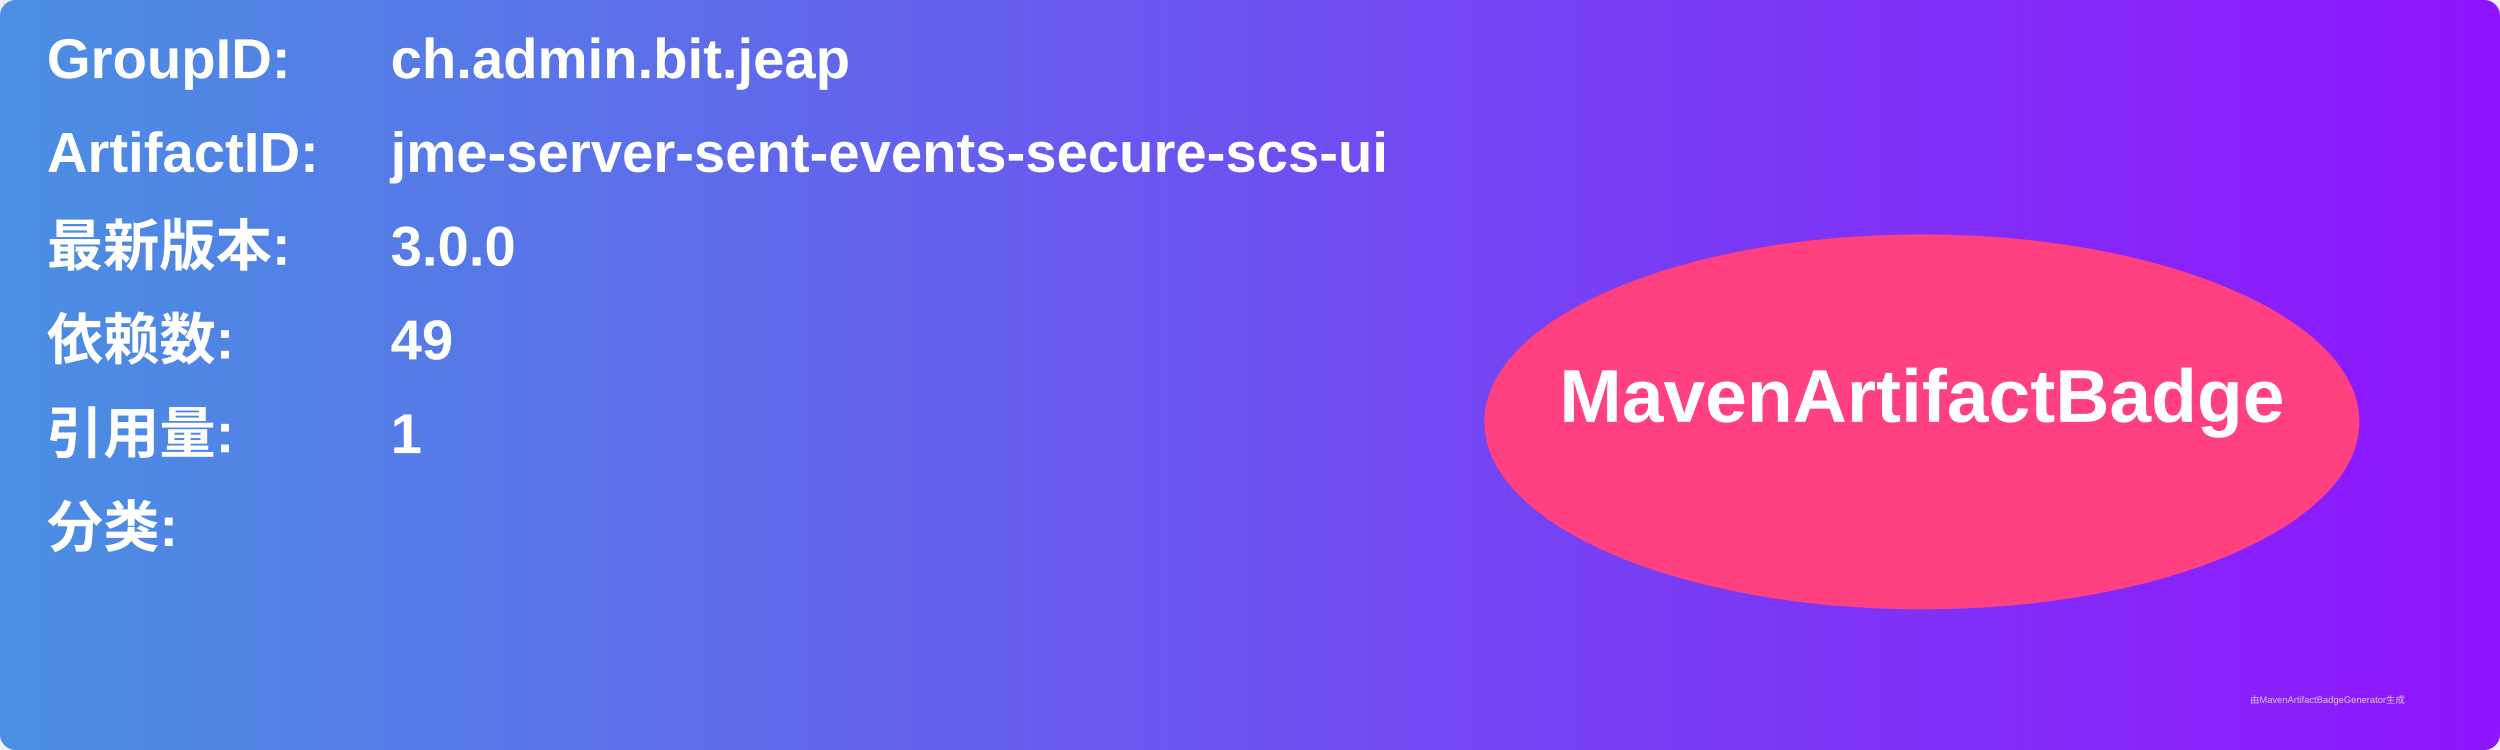
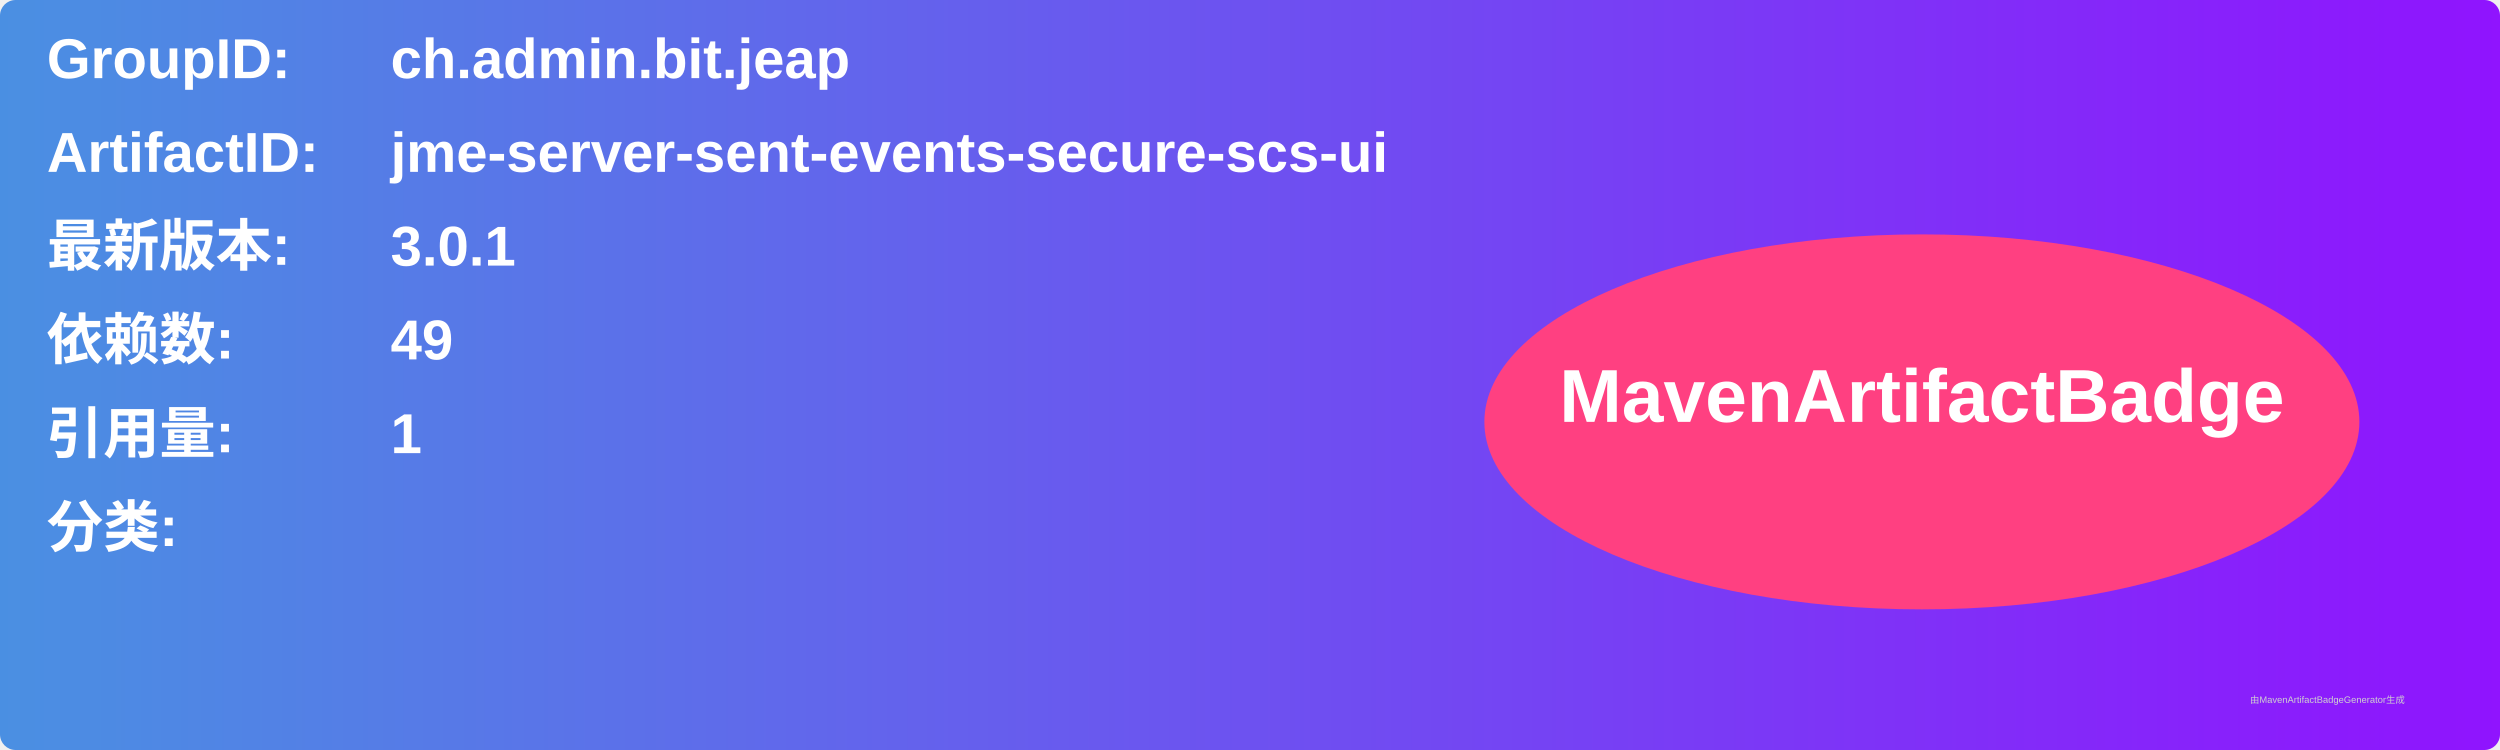
<svg xmlns="http://www.w3.org/2000/svg" width="800" height="240" viewBox="0 0 800 240">
  <linearGradient id="grad" x1="0%" y1="0%" x2="100%" y2="0%">
    <stop offset="0%" stop-color="#4a90e2" />
    <stop offset="100%" stop-color="#9013fe" />
  </linearGradient>
  <rect width="100%" height="100%" rx="5" ry="5" fill="url(#grad)" />
  <g transform="translate(15, 15)">
    <text x="0" y="10" font-family="Arial" font-size="18" fill="white" font-weight="bold" width="260">GroupID:</text>
    <text x="110" y="10" font-family="Arial" font-size="18" fill="white" font-weight="bold" width="460">ch.admin.bit.jeap</text>
    <text x="0" y="40" font-family="Arial" font-size="18" fill="white" font-weight="bold" width="260">ArtifactID:</text>
    <text x="110" y="40" font-family="Arial" font-size="18" fill="white" font-weight="bold" width="460">jme-server-sent-events-secure-scs-ui</text>
    <text x="0" y="70" font-family="Arial" font-size="18" fill="white" font-weight="bold">最新版本:</text>
    <text x="110" y="70" font-family="Arial" font-size="18" fill="white" font-weight="bold">
-       <tspan font-weight="bold">3.0.0</tspan>
+       <tspan font-weight="bold">3.0.1</tspan>
    </text>
    <text x="0" y="100" font-family="Arial" font-size="18" fill="white" font-weight="bold">依赖数: </text>
    <text x="110" y="100" font-family="Arial" font-size="18" fill="white">
      <tspan font-weight="bold">49</tspan>
    </text>
    <text x="0" y="130" font-family="Arial" font-size="18" fill="white" font-weight="bold">引用量: </text>
    <text x="110" y="130" font-family="Arial" font-size="18" fill="white">
      <tspan font-weight="bold">1</tspan>
    </text>
    <text x="0" y="160" font-family="Arial" font-size="18" fill="white" font-weight="bold">分类:</text>
    <text x="10" y="190" font-family="Arial" font-size="10" fill="white">
      <tspan font-weight="bold" />
    </text>
    <ellipse cx="600" cy="120" rx="140" ry="60" fill="#ff4081" />
    <text x="600" y="120" text-anchor="middle" font-family="Arial" font-size="24" fill="white" font-weight="bold">MavenArtifactBadge</text>
  </g>
  <text x="720" y="225" font-family="Arial" font-size="3" fill="#d0d0d0">由MavenArtifactBadgeGenerator生成</text>
</svg>
